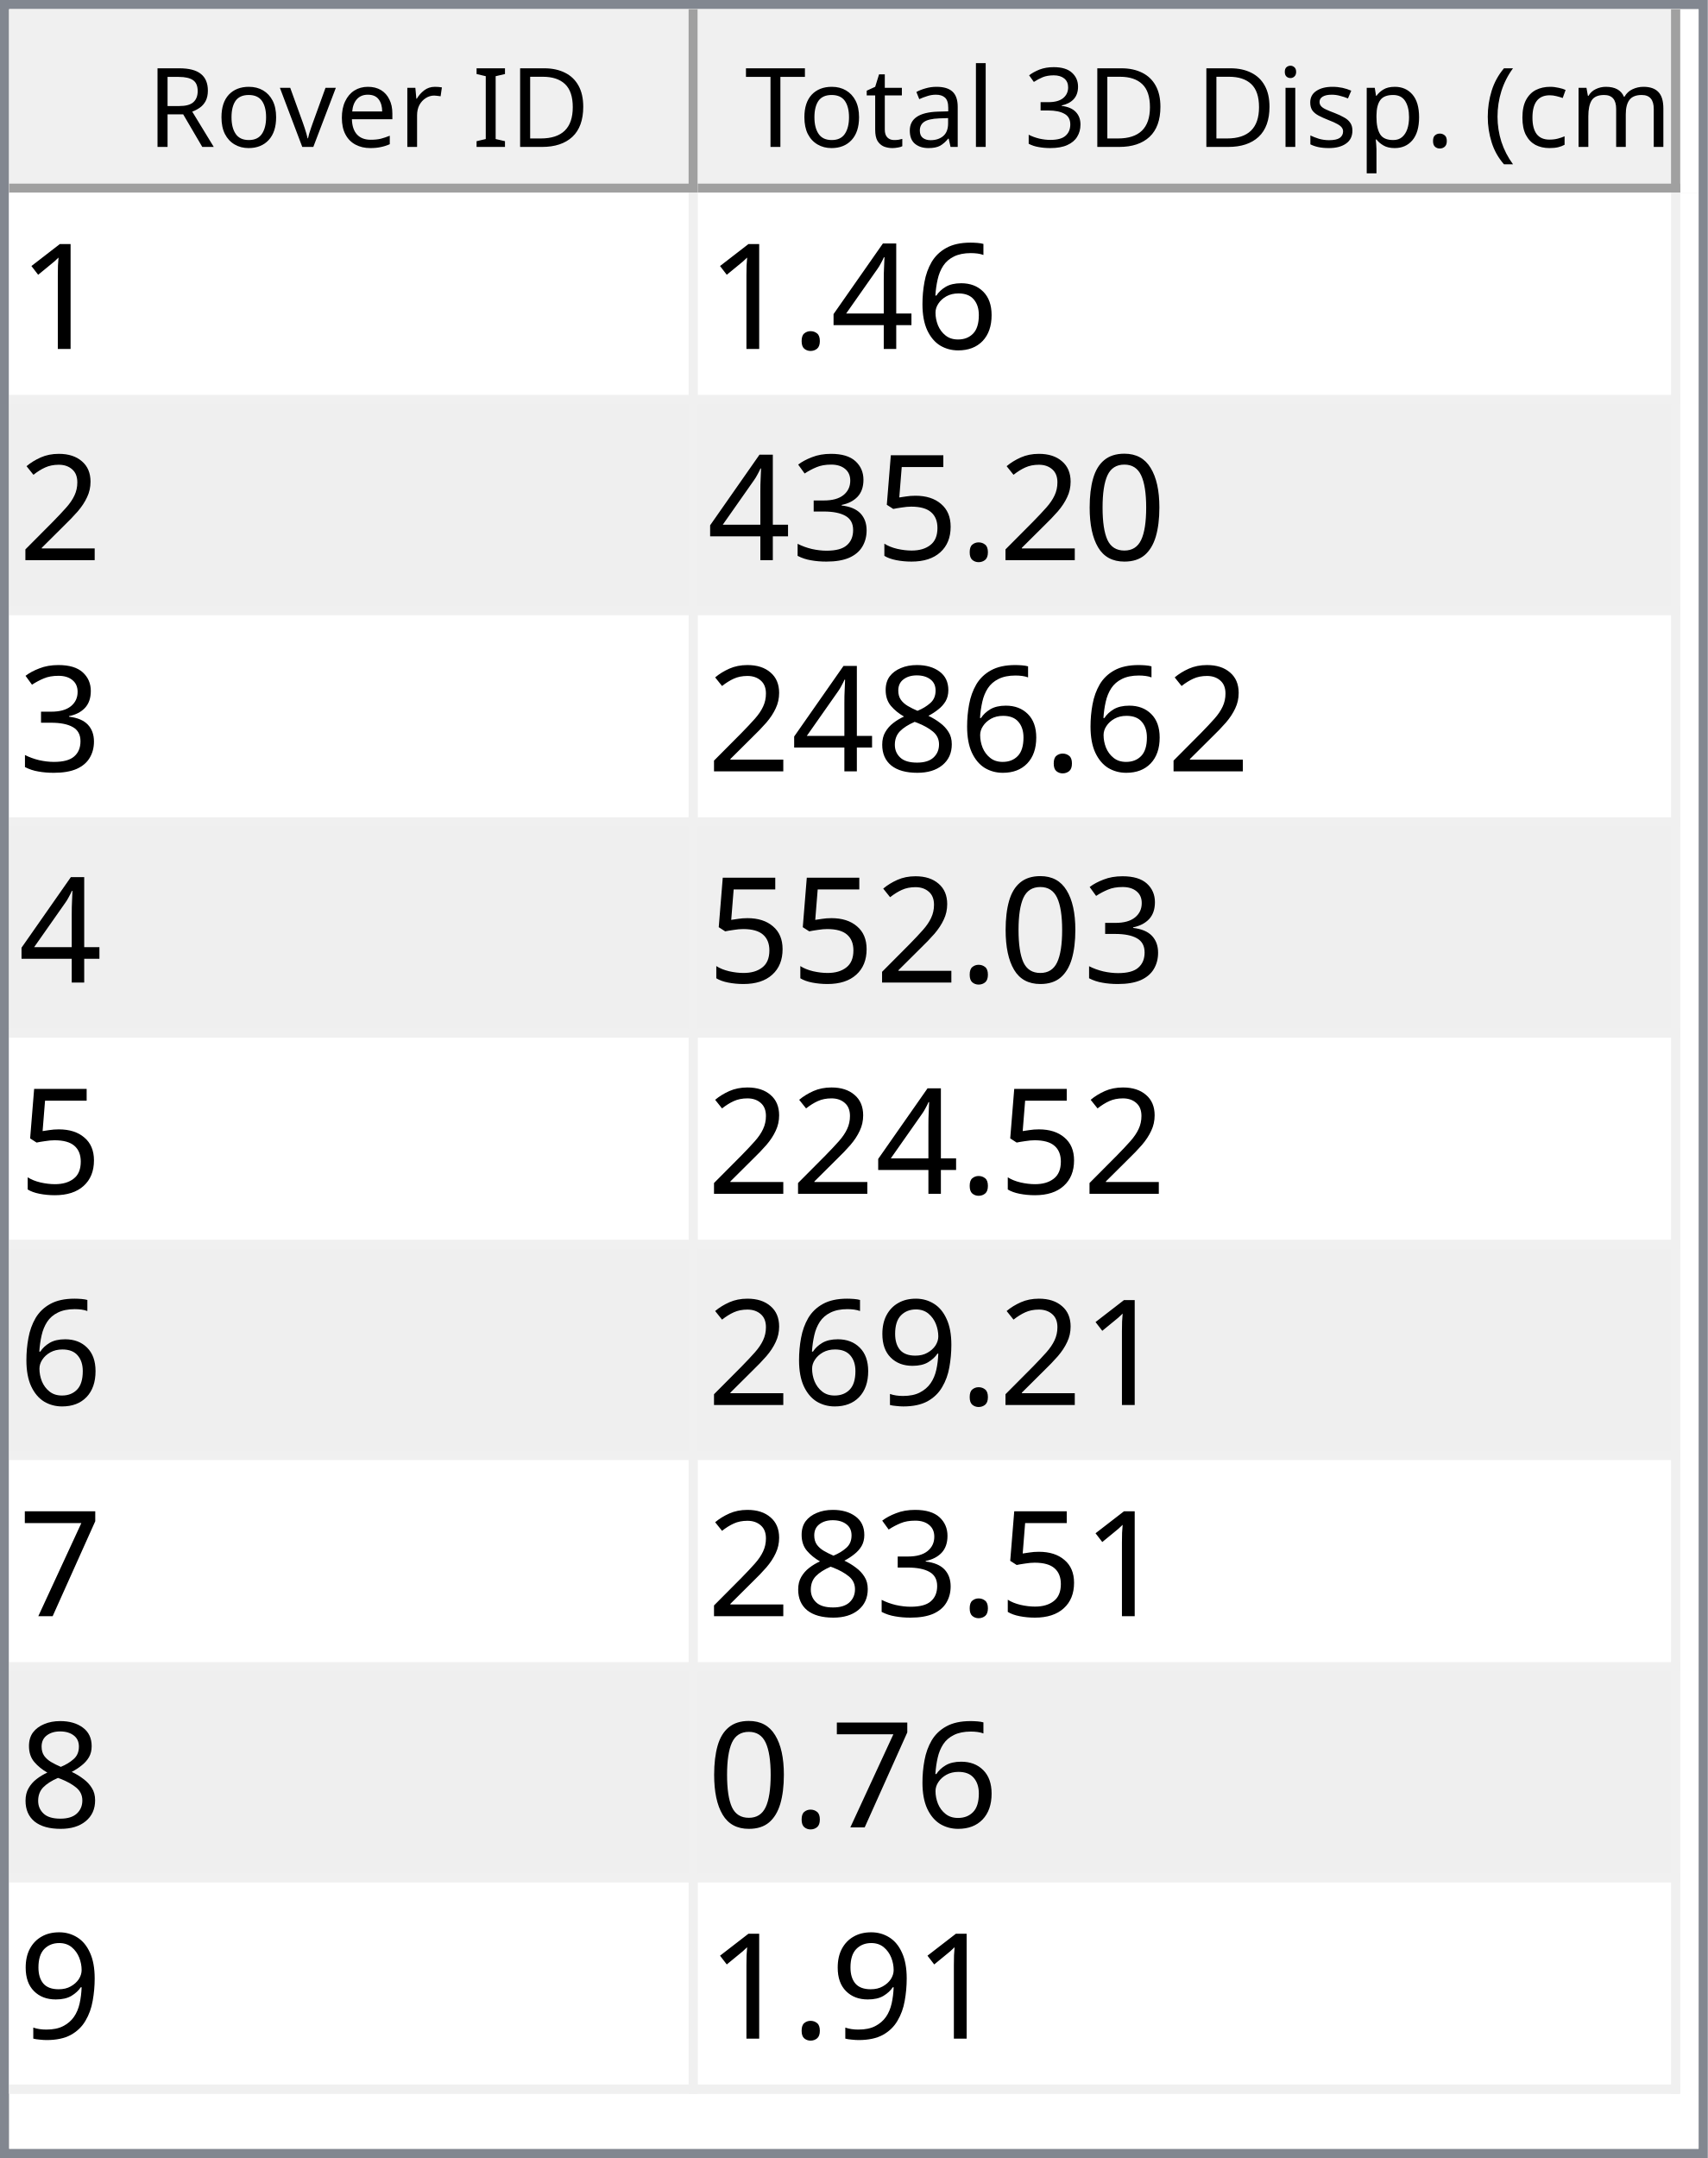
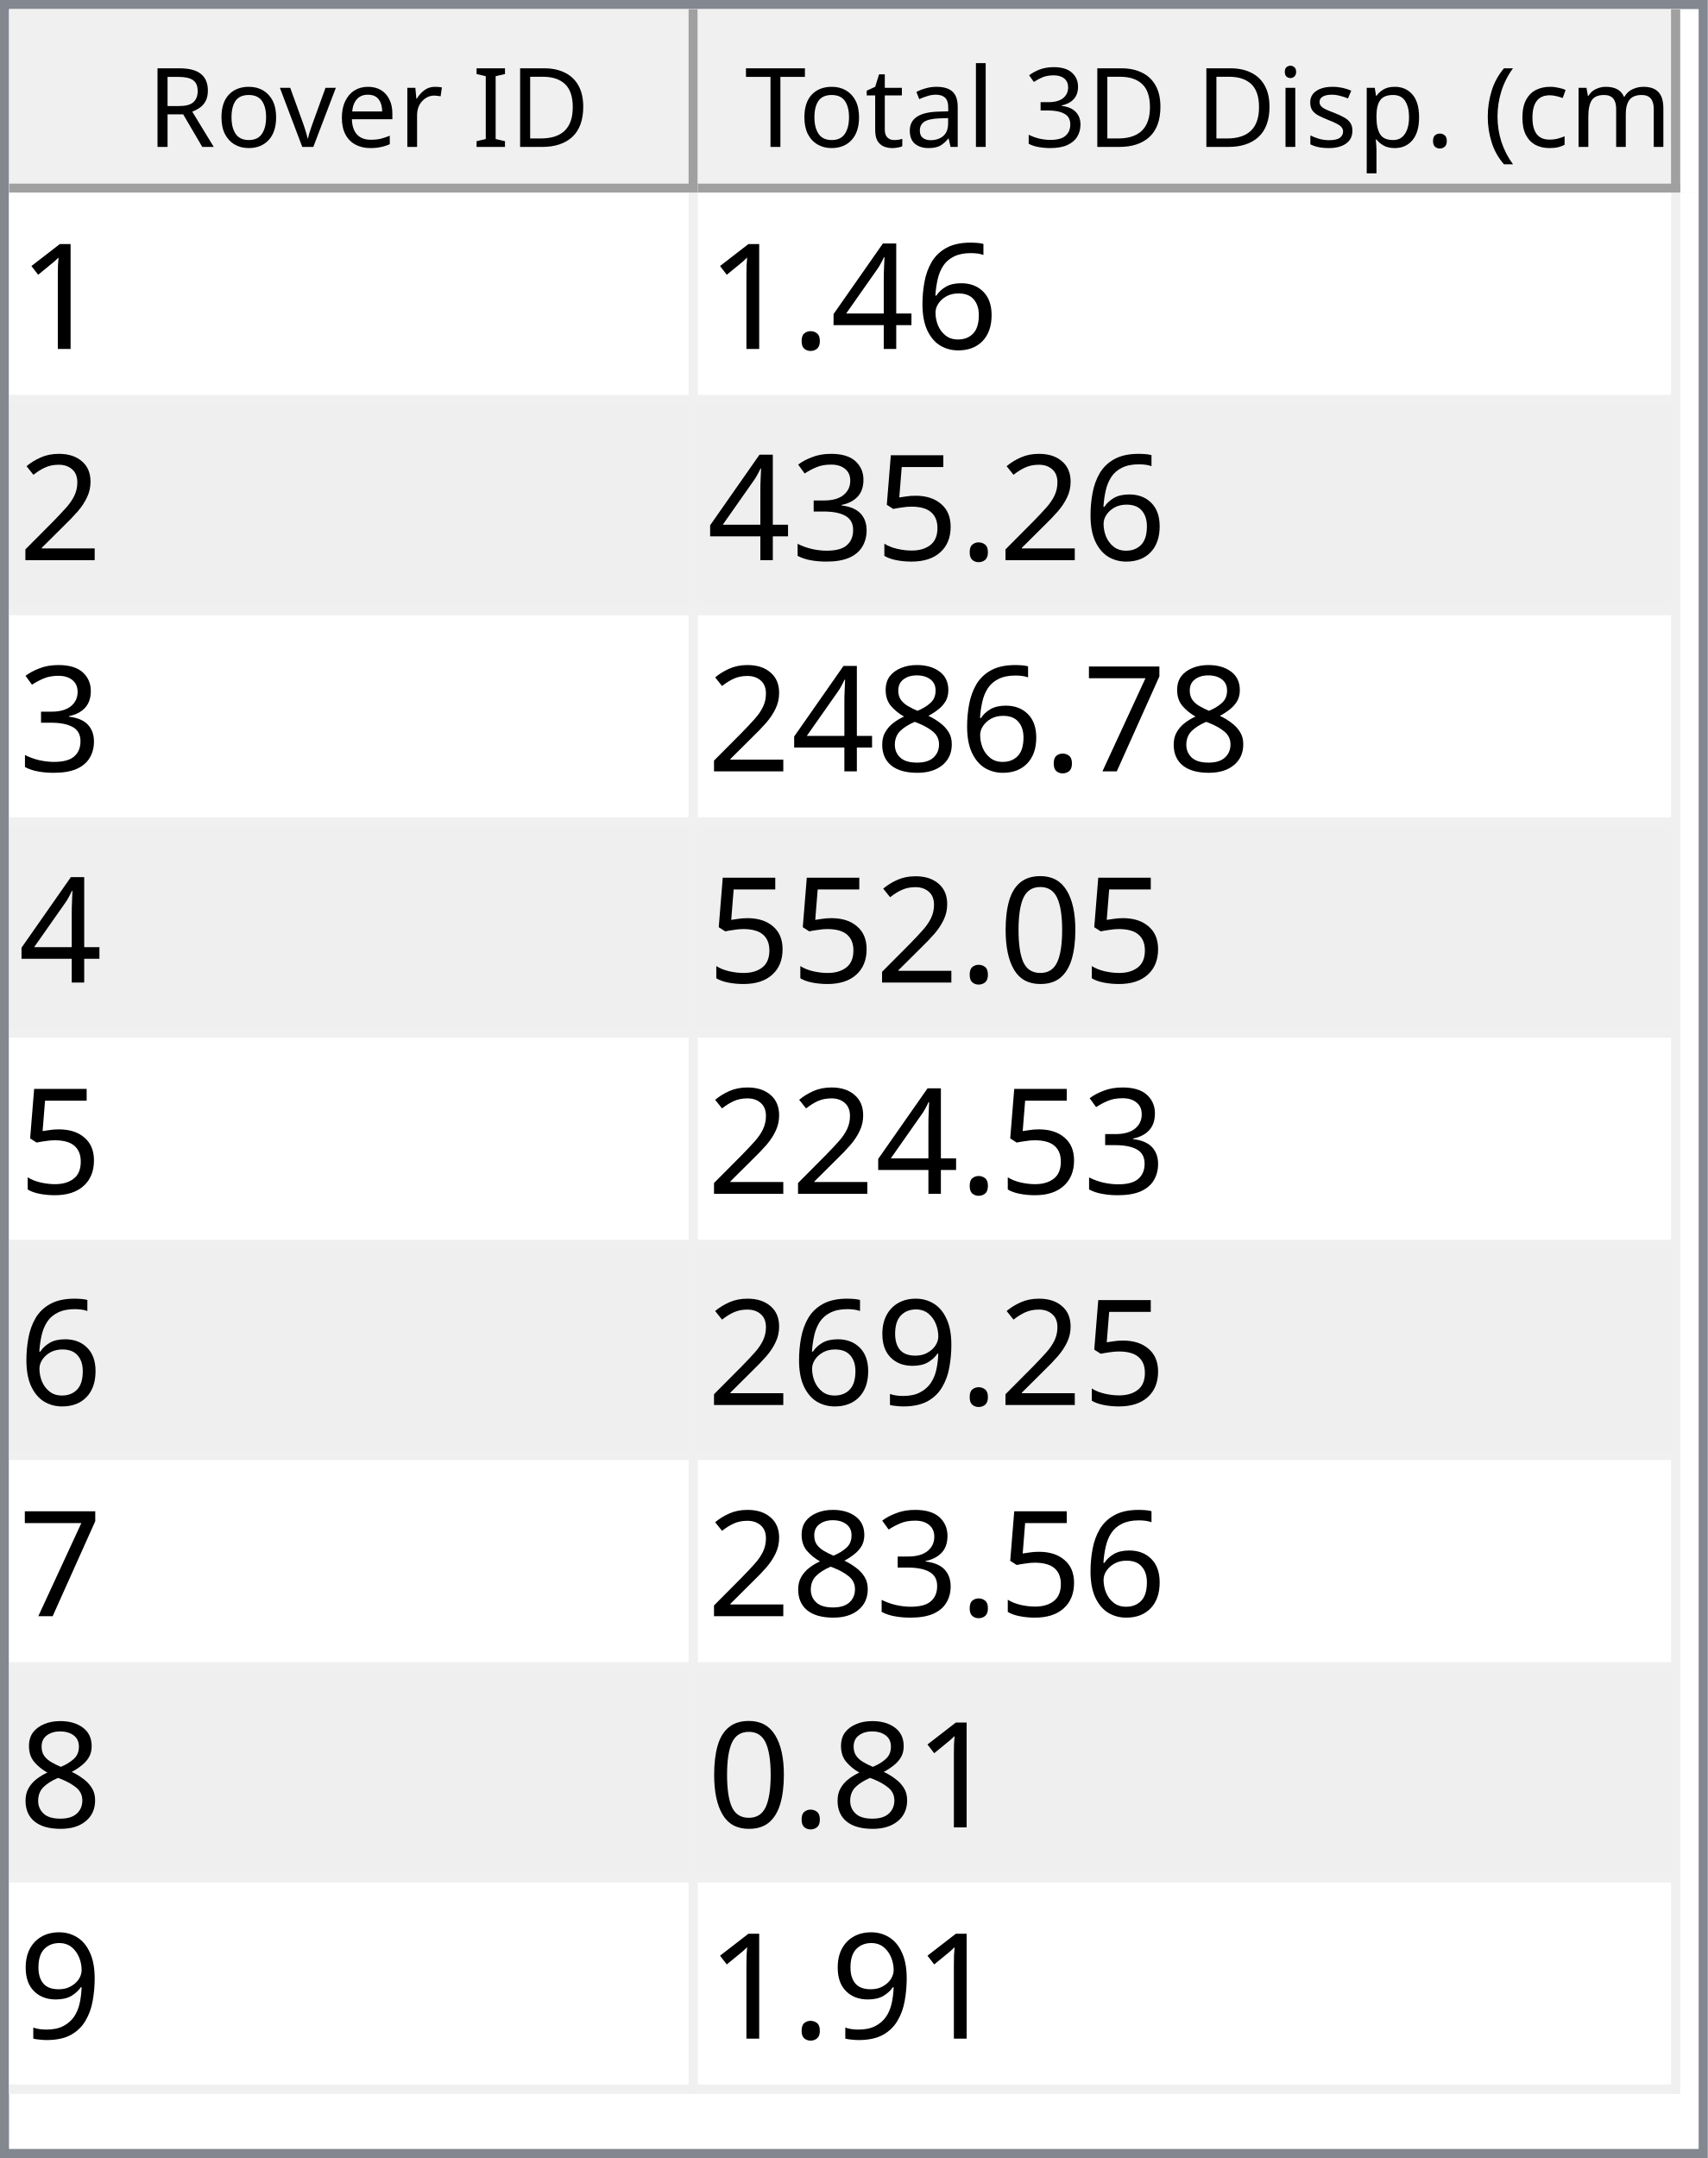
<svg xmlns="http://www.w3.org/2000/svg" style="fill-opacity:1; color-rendering:auto; color-interpolation:auto; text-rendering:auto; stroke:black; stroke-linecap:square; stroke-miterlimit:10; shape-rendering:auto; stroke-opacity:1; fill:black; stroke-dasharray:none; font-weight:normal; stroke-width:1; font-family:'Dialog'; font-style:normal; stroke-linejoin:miter; font-size:12px; stroke-dashoffset:0; image-rendering:auto;" width="186" height="235">
  <defs id="genericDefs" />
  <g>
    <defs id="defs1">
      <clipPath clipPathUnits="userSpaceOnUse" id="clipPath1">
        <path d="M0 0 L186 0 L186 235 L0 235 L0 0 Z" />
      </clipPath>
      <clipPath clipPathUnits="userSpaceOnUse" id="clipPath2">
        <path d="M0 0 L0 235 L186 235 L186 0 Z" />
      </clipPath>
      <clipPath clipPathUnits="userSpaceOnUse" id="clipPath3">
        <path d="M0 0 L0 20 L184 20 L184 0 Z" />
      </clipPath>
      <clipPath clipPathUnits="userSpaceOnUse" id="clipPath4">
        <path d="M0 0 L0 20 L75 20 L75 0 Z" />
      </clipPath>
      <clipPath clipPathUnits="userSpaceOnUse" id="clipPath5">
        <path d="M1 1 L1 19 L74 19 L74 1 Z" />
      </clipPath>
      <clipPath clipPathUnits="userSpaceOnUse" id="clipPath6">
        <path d="M0 0 L0 18 L73 18 L73 0 Z" />
      </clipPath>
      <clipPath clipPathUnits="userSpaceOnUse" id="clipPath7">
        <path d="M-0.5 -0.5 L-0.5 19.5 L74.5 19.5 L74.5 -0.5 Z" />
      </clipPath>
      <clipPath clipPathUnits="userSpaceOnUse" id="clipPath8">
        <path d="M0 0 L0 20 L107 20 L107 0 Z" />
      </clipPath>
      <clipPath clipPathUnits="userSpaceOnUse" id="clipPath9">
        <path d="M1 1 L1 19 L106 19 L106 1 Z" />
      </clipPath>
      <clipPath clipPathUnits="userSpaceOnUse" id="clipPath10">
        <path d="M0 0 L0 18 L105 18 L105 0 Z" />
      </clipPath>
      <clipPath clipPathUnits="userSpaceOnUse" id="clipPath11">
        <path d="M-0.5 -0.5 L-0.5 19.5 L106.5 19.5 L106.5 -0.5 Z" />
      </clipPath>
      <clipPath clipPathUnits="userSpaceOnUse" id="clipPath12">
        <path d="M0 0 L0 213 L184 213 L184 0 Z" />
      </clipPath>
      <clipPath clipPathUnits="userSpaceOnUse" id="clipPath13">
        <path d="M0 0 L0 207 L182 207 L182 0 Z" />
      </clipPath>
      <clipPath clipPathUnits="userSpaceOnUse" id="clipPath14">
        <path d="M-0.5 -0.5 L-0.5 206.5 L181.5 206.5 L181.5 -0.5 Z" />
      </clipPath>
      <clipPath clipPathUnits="userSpaceOnUse" id="clipPath15">
        <path d="M0 0 L0 22 L74 22 L74 0 Z" />
      </clipPath>
      <clipPath clipPathUnits="userSpaceOnUse" id="clipPath16">
        <path d="M0 0 L0 22 L106 22 L106 0 Z" />
      </clipPath>
      <font horiz-adv-x="64.551" id="font1">
        <font-face ascent="107.91" descent="25.098" units-per-em="100" style="font-style:normal; font-family:Segoe UI; font-weight:normal;" />
        <missing-glyph horiz-adv-x="64.551" d="M8.109 0 L8.109 68.266 L56.453 68.266 L56.453 0 L8.109 0 ZM15.328 7.234 L49.219 7.234 L49.219 61.031 L15.328 61.031 L15.328 7.234 Z" />
        <glyph unicode="D" horiz-adv-x="70.117" d="M9.188 0 L9.188 70.016 L28.516 70.016 Q65.531 70.016 65.531 35.891 Q65.531 19.672 55.25 9.836 Q44.969 0 27.734 0 L9.188 0 ZM17.391 62.594 L17.391 7.422 L27.828 7.422 Q41.609 7.422 49.273 14.797 Q56.938 22.172 56.938 35.688 Q56.938 62.594 28.328 62.594 L17.391 62.594 Z" />
        <glyph unicode="I" horiz-adv-x="26.611" d="M17.391 0 L9.188 0 L9.188 70.016 L17.391 70.016 L17.391 0 Z" />
        <glyph unicode=" " horiz-adv-x="27.393" d="" />
        <glyph unicode="r" horiz-adv-x="34.766" d="M34.188 41.891 Q32.078 43.5 28.125 43.5 Q23 43.5 19.555 38.672 Q16.109 33.844 16.109 25.484 L16.109 0 L8.109 0 L8.109 50 L16.109 50 L16.109 39.703 L16.312 39.703 Q18.016 44.969 21.531 47.922 Q25.047 50.875 29.391 50.875 Q32.516 50.875 34.188 50.203 L34.188 41.891 Z" />
        <glyph unicode="e" horiz-adv-x="52.295" d="M48.297 23 L12.984 23 Q13.188 14.656 17.484 10.109 Q21.781 5.562 29.297 5.562 Q37.75 5.562 44.828 11.141 L44.828 3.609 Q38.234 -1.172 27.391 -1.172 Q16.797 -1.172 10.742 5.641 Q4.688 12.453 4.688 24.812 Q4.688 36.469 11.305 43.82 Q17.922 51.172 27.734 51.172 Q37.547 51.172 42.922 44.828 Q48.297 38.484 48.297 27.203 L48.297 23 ZM40.094 29.781 Q40.047 36.719 36.75 40.578 Q33.453 44.438 27.594 44.438 Q21.922 44.438 17.969 40.383 Q14.016 36.328 13.094 29.781 L40.094 29.781 Z" />
        <glyph unicode="v" horiz-adv-x="47.9" d="M47.406 50 L27.484 0 L19.625 0 L0.688 50 L9.469 50 L22.172 13.672 Q23.578 9.672 23.922 6.688 L24.125 6.688 Q24.609 10.453 25.688 13.484 L38.969 50 L47.406 50 Z" />
        <glyph unicode="o" horiz-adv-x="58.594" d="M29 -1.172 Q17.922 -1.172 11.305 5.836 Q4.688 12.844 4.688 24.422 Q4.688 37.016 11.57 44.094 Q18.453 51.172 30.172 51.172 Q41.359 51.172 47.633 44.289 Q53.906 37.406 53.906 25.203 Q53.906 13.234 47.141 6.031 Q40.375 -1.172 29 -1.172 ZM29.594 44.438 Q21.875 44.438 17.383 39.188 Q12.891 33.938 12.891 24.703 Q12.891 15.828 17.43 10.695 Q21.969 5.562 29.594 5.562 Q37.359 5.562 41.531 10.594 Q45.703 15.625 45.703 24.906 Q45.703 34.281 41.531 39.359 Q37.359 44.438 29.594 44.438 Z" />
        <glyph unicode="R" horiz-adv-x="59.814" d="M59.375 0 L49.609 0 L37.891 19.625 Q36.281 22.359 34.766 24.289 Q33.25 26.219 31.664 27.438 Q30.078 28.656 28.25 29.219 Q26.422 29.781 24.125 29.781 L17.391 29.781 L17.391 0 L9.188 0 L9.188 70.016 L30.078 70.016 Q34.672 70.016 38.555 68.867 Q42.438 67.719 45.289 65.375 Q48.141 63.031 49.758 59.547 Q51.375 56.062 51.375 51.375 Q51.375 47.703 50.273 44.656 Q49.172 41.609 47.148 39.211 Q45.125 36.812 42.266 35.133 Q39.406 33.453 35.844 32.516 L35.844 32.328 Q37.594 31.547 38.891 30.547 Q40.188 29.547 41.359 28.18 Q42.531 26.812 43.68 25.078 Q44.828 23.344 46.234 21.047 L59.375 0 ZM17.391 62.594 L17.391 37.203 L28.516 37.203 Q31.594 37.203 34.203 38.133 Q36.812 39.062 38.719 40.797 Q40.625 42.531 41.703 45.047 Q42.781 47.562 42.781 50.688 Q42.781 56.297 39.141 59.445 Q35.5 62.594 28.609 62.594 L17.391 62.594 Z" />
        <glyph unicode=")" horiz-adv-x="30.176" d="M8.297 -15.922 L1.172 -15.922 Q16.406 2.344 16.406 26.812 Q16.406 51.469 1.078 70.016 L8.297 70.016 Q23.531 52.156 23.531 26.703 Q23.531 1.375 8.297 -15.922 Z" />
        <glyph unicode="m" horiz-adv-x="86.133" d="M79.109 0 L71.094 0 L71.094 28.719 Q71.094 37.016 68.531 40.727 Q65.969 44.438 59.906 44.438 Q54.781 44.438 51.195 39.75 Q47.609 35.062 47.609 28.516 L47.609 0 L39.594 0 L39.594 29.688 Q39.594 44.438 28.219 44.438 Q22.953 44.438 19.531 40.016 Q16.109 35.594 16.109 28.516 L16.109 0 L8.109 0 L8.109 50 L16.109 50 L16.109 42.094 L16.312 42.094 Q21.625 51.172 31.844 51.172 Q36.969 51.172 40.773 48.312 Q44.578 45.453 46 40.828 Q51.562 51.172 62.594 51.172 Q79.109 51.172 79.109 30.812 L79.109 0 Z" />
        <glyph unicode="c" horiz-adv-x="46.191" d="M42.188 2.297 Q36.422 -1.172 28.516 -1.172 Q17.828 -1.172 11.258 5.789 Q4.688 12.75 4.688 23.828 Q4.688 36.188 11.766 43.68 Q18.844 51.172 30.672 51.172 Q37.25 51.172 42.281 48.734 L42.281 40.531 Q36.719 44.438 30.375 44.438 Q22.703 44.438 17.797 38.945 Q12.891 33.453 12.891 24.516 Q12.891 15.719 17.508 10.641 Q22.125 5.562 29.891 5.562 Q36.422 5.562 42.188 9.906 L42.188 2.297 Z" />
        <glyph unicode="(" horiz-adv-x="30.176" d="M29.109 -15.922 L21.969 -15.922 Q6.844 1.375 6.844 26.703 Q6.844 52.156 21.969 70.016 L29.203 70.016 Q13.875 51.469 13.875 26.812 Q13.875 2.344 29.109 -15.922 Z" />
        <glyph unicode="." horiz-adv-x="21.68" d="M10.891 -1.078 Q8.641 -1.078 7.055 0.539 Q5.469 2.156 5.469 4.391 Q5.469 6.641 7.055 8.273 Q8.641 9.906 10.891 9.906 Q13.188 9.906 14.797 8.273 Q16.406 6.641 16.406 4.391 Q16.406 2.156 14.797 0.539 Q13.188 -1.078 10.891 -1.078 Z" />
        <glyph unicode="p" horiz-adv-x="58.789" d="M16.312 7.234 L16.109 7.234 L16.109 -23 L8.109 -23 L8.109 50 L16.109 50 L16.109 41.219 L16.312 41.219 Q22.219 51.172 33.594 51.172 Q43.266 51.172 48.688 44.461 Q54.109 37.75 54.109 26.469 Q54.109 13.922 48 6.375 Q41.891 -1.172 31.297 -1.172 Q21.578 -1.172 16.312 7.234 ZM16.109 27.391 L16.109 20.406 Q16.109 14.203 20.141 9.883 Q24.172 5.562 30.375 5.562 Q37.641 5.562 41.773 11.133 Q45.906 16.703 45.906 26.609 Q45.906 34.969 42.047 39.703 Q38.188 44.438 31.594 44.438 Q24.609 44.438 20.359 39.578 Q16.109 34.719 16.109 27.391 Z" />
        <glyph unicode="s" horiz-adv-x="42.432" d="M5.078 1.812 L5.078 10.406 Q11.625 5.562 19.484 5.562 Q30.031 5.562 30.031 12.594 Q30.031 14.594 29.125 15.992 Q28.219 17.391 26.68 18.461 Q25.141 19.531 23.07 20.383 Q21 21.234 18.609 22.172 Q15.281 23.484 12.766 24.828 Q10.25 26.172 8.57 27.859 Q6.891 29.547 6.031 31.695 Q5.172 33.844 5.172 36.719 Q5.172 40.234 6.789 42.945 Q8.406 45.656 11.086 47.484 Q13.766 49.312 17.211 50.242 Q20.656 51.172 24.312 51.172 Q30.812 51.172 35.938 48.922 L35.938 40.828 Q30.422 44.438 23.25 44.438 Q21 44.438 19.195 43.922 Q17.391 43.406 16.094 42.477 Q14.797 41.547 14.086 40.258 Q13.375 38.969 13.375 37.406 Q13.375 35.453 14.086 34.133 Q14.797 32.812 16.164 31.789 Q17.531 30.766 19.484 29.938 Q21.438 29.109 23.922 28.125 Q27.25 26.859 29.883 25.516 Q32.516 24.172 34.375 22.484 Q36.234 20.797 37.234 18.602 Q38.234 16.406 38.234 13.375 Q38.234 9.672 36.602 6.938 Q34.969 4.203 32.234 2.398 Q29.5 0.594 25.93 -0.289 Q22.359 -1.172 18.453 -1.172 Q10.75 -1.172 5.078 1.812 Z" />
        <glyph unicode="i" horiz-adv-x="24.219" d="M12.203 62.703 Q10.062 62.703 8.547 64.164 Q7.031 65.625 7.031 67.875 Q7.031 70.125 8.547 71.609 Q10.062 73.094 12.203 73.094 Q14.406 73.094 15.945 71.609 Q17.484 70.125 17.484 67.875 Q17.484 65.719 15.945 64.211 Q14.406 62.703 12.203 62.703 ZM16.109 0 L8.109 0 L8.109 50 L16.109 50 L16.109 0 Z" />
        <glyph unicode="3" horiz-adv-x="53.906" d="M46.531 19.828 Q46.531 15.094 44.75 11.211 Q42.969 7.328 39.719 4.57 Q36.469 1.812 31.93 0.297 Q27.391 -1.219 21.922 -1.219 Q11.922 -1.219 6 2.594 L6 11.188 Q13.094 5.609 22.219 5.609 Q25.875 5.609 28.828 6.539 Q31.781 7.469 33.906 9.227 Q36.031 10.984 37.18 13.477 Q38.328 15.969 38.328 19.094 Q38.328 32.812 18.797 32.812 L12.984 32.812 L12.984 39.594 L18.5 39.594 Q35.797 39.594 35.797 52.484 Q35.797 64.406 22.609 64.406 Q15.188 64.406 8.688 59.422 L8.688 67.188 Q15.375 71.188 24.609 71.188 Q29 71.188 32.57 69.969 Q36.141 68.75 38.68 66.555 Q41.219 64.359 42.609 61.281 Q44 58.203 44 54.5 Q44 40.672 30.031 36.719 L30.031 36.531 Q33.594 36.141 36.625 34.797 Q39.656 33.453 41.852 31.305 Q44.047 29.156 45.289 26.25 Q46.531 23.344 46.531 19.828 Z" />
        <glyph unicode="l" horiz-adv-x="24.219" d="M16.109 0 L8.109 0 L8.109 74.031 L16.109 74.031 L16.109 0 Z" />
        <glyph unicode="a" horiz-adv-x="50.879" d="M43.891 0 L35.891 0 L35.891 7.812 L35.688 7.812 Q30.469 -1.172 20.312 -1.172 Q12.844 -1.172 8.617 2.781 Q4.391 6.734 4.391 13.281 Q4.391 27.297 20.906 29.594 L35.891 31.688 Q35.891 44.438 25.594 44.438 Q16.547 44.438 9.281 38.281 L9.281 46.484 Q16.656 51.172 26.266 51.172 Q43.891 51.172 43.891 32.516 L43.891 0 ZM35.891 25.297 L23.828 23.641 Q18.266 22.859 15.43 20.875 Q12.594 18.891 12.594 13.875 Q12.594 10.203 15.211 7.883 Q17.828 5.562 22.172 5.562 Q28.125 5.562 32.008 9.742 Q35.891 13.922 35.891 20.312 L35.891 25.297 Z" />
        <glyph unicode="t" horiz-adv-x="33.887" d="M31.297 0.484 Q28.469 -1.078 23.828 -1.078 Q10.688 -1.078 10.688 13.578 L10.688 43.172 L2.094 43.172 L2.094 50 L10.688 50 L10.688 62.203 L18.703 64.797 L18.703 50 L31.297 50 L31.297 43.172 L18.703 43.172 L18.703 14.984 Q18.703 9.969 20.414 7.82 Q22.125 5.672 26.078 5.672 Q29.109 5.672 31.297 7.328 L31.297 0.484 Z" />
        <glyph unicode="T" horiz-adv-x="52.393" d="M50.594 62.594 L30.375 62.594 L30.375 0 L22.172 0 L22.172 62.594 L2 62.594 L2 70.016 L50.594 70.016 L50.594 62.594 Z" />
      </font>
      <font horiz-adv-x="75.0" id="font2">
        <font-face ascent="100.537" descent="21.973" units-per-em="100" style="font-style:normal; font-family:sans-serif; font-weight:normal;" />
        <missing-glyph horiz-adv-x="75.0" d="M12.5 0 L12.5 62.5 L62.5 62.5 L62.5 0 L12.5 0 ZM14.062 1.562 L60.938 1.562 L60.938 60.938 L14.062 60.938 L14.062 1.562 Z" />
        <glyph unicode="1" horiz-adv-x="55.615" d="M37.25 0 L28.469 0 L28.469 56 Q25.297 52.984 20.141 49.953 Q14.984 46.922 10.891 45.406 L10.891 53.906 Q18.266 57.375 23.781 62.305 Q29.297 67.234 31.594 71.875 L37.25 71.875 L37.25 0 Z" />
        <glyph unicode="6" horiz-adv-x="55.615" d="M49.75 54.047 L41.016 53.375 Q39.844 58.547 37.703 60.891 Q34.125 64.656 28.906 64.656 Q24.703 64.656 21.531 62.312 Q17.391 59.281 14.992 53.469 Q12.594 47.656 12.5 36.922 Q15.672 41.75 20.266 44.094 Q24.859 46.438 29.891 46.438 Q38.672 46.438 44.852 39.969 Q51.031 33.5 51.031 23.25 Q51.031 16.5 48.125 10.719 Q45.219 4.938 40.141 1.859 Q35.062 -1.219 28.609 -1.219 Q17.625 -1.219 10.695 6.859 Q3.766 14.938 3.766 33.5 Q3.766 54.25 11.422 63.672 Q18.109 71.875 29.438 71.875 Q37.891 71.875 43.289 67.141 Q48.688 62.406 49.75 54.047 ZM13.875 23.188 Q13.875 18.656 15.797 14.508 Q17.719 10.359 21.188 8.18 Q24.656 6 28.469 6 Q34.031 6 38.039 10.492 Q42.047 14.984 42.047 22.703 Q42.047 30.125 38.086 34.398 Q34.125 38.672 28.125 38.672 Q22.172 38.672 18.023 34.398 Q13.875 30.125 13.875 23.188 Z" />
        <glyph unicode="4" horiz-adv-x="55.615" d="M32.328 0 L32.328 17.141 L1.266 17.141 L1.266 25.203 L33.938 71.578 L41.109 71.578 L41.109 25.203 L50.781 25.203 L50.781 17.141 L41.109 17.141 L41.109 0 L32.328 0 ZM32.328 25.203 L32.328 57.469 L9.906 25.203 L32.328 25.203 Z" />
        <glyph unicode="." horiz-adv-x="27.783" d="M9.078 0 L9.078 10.016 L19.094 10.016 L19.094 0 L9.078 0 Z" />
        <glyph unicode="2" horiz-adv-x="55.615" d="M50.344 8.453 L50.344 0 L3.031 0 Q2.938 3.172 4.047 6.109 Q5.859 10.938 9.836 15.625 Q13.812 20.312 21.344 26.469 Q33.016 36.031 37.117 41.625 Q41.219 47.219 41.219 52.203 Q41.219 57.422 37.477 61.008 Q33.734 64.594 27.734 64.594 Q21.391 64.594 17.578 60.789 Q13.766 56.984 13.719 50.25 L4.688 51.172 Q5.609 61.281 11.664 66.578 Q17.719 71.875 27.938 71.875 Q38.234 71.875 44.242 66.164 Q50.25 60.453 50.25 52 Q50.25 47.703 48.492 43.555 Q46.734 39.406 42.656 34.812 Q38.578 30.219 29.109 22.219 Q21.188 15.578 18.945 13.211 Q16.703 10.844 15.234 8.453 L50.344 8.453 Z" />
-         <glyph unicode="0" horiz-adv-x="55.615" d="M4.156 35.297 Q4.156 48 6.766 55.742 Q9.375 63.484 14.523 67.68 Q19.672 71.875 27.484 71.875 Q33.25 71.875 37.594 69.555 Q41.938 67.234 44.773 62.867 Q47.609 58.5 49.219 52.227 Q50.828 45.953 50.828 35.297 Q50.828 22.703 48.242 14.969 Q45.656 7.234 40.508 3.008 Q35.359 -1.219 27.484 -1.219 Q17.141 -1.219 11.234 6.203 Q4.156 15.141 4.156 35.297 ZM13.188 35.297 Q13.188 17.672 17.312 11.836 Q21.438 6 27.484 6 Q33.547 6 37.672 11.859 Q41.797 17.719 41.797 35.297 Q41.797 52.984 37.672 58.789 Q33.547 64.594 27.391 64.594 Q21.344 64.594 17.719 59.469 Q13.188 52.938 13.188 35.297 Z" />
        <glyph unicode="5" horiz-adv-x="55.615" d="M4.156 18.75 L13.375 19.531 Q14.406 12.797 18.141 9.398 Q21.875 6 27.156 6 Q33.5 6 37.891 10.789 Q42.281 15.578 42.281 23.484 Q42.281 31 38.062 35.352 Q33.844 39.703 27 39.703 Q22.75 39.703 19.336 37.773 Q15.922 35.844 13.969 32.766 L5.719 33.844 L12.641 70.609 L48.25 70.609 L48.25 62.203 L19.672 62.203 L15.828 42.969 Q22.266 47.469 29.344 47.469 Q38.719 47.469 45.164 40.969 Q51.609 34.469 51.609 24.266 Q51.609 14.547 45.953 7.469 Q39.062 -1.219 27.156 -1.219 Q17.391 -1.219 11.211 4.25 Q5.031 9.719 4.156 18.75 Z" />
        <glyph unicode="3" horiz-adv-x="55.615" d="M4.203 18.891 L12.984 20.062 Q14.5 12.594 18.141 9.297 Q21.781 6 27 6 Q33.203 6 37.477 10.297 Q41.75 14.594 41.75 20.953 Q41.75 27 37.797 30.93 Q33.844 34.859 27.734 34.859 Q25.25 34.859 21.531 33.891 L22.516 41.609 Q23.391 41.5 23.922 41.5 Q29.547 41.5 34.039 44.43 Q38.531 47.359 38.531 53.469 Q38.531 58.297 35.258 61.477 Q31.984 64.656 26.812 64.656 Q21.688 64.656 18.266 61.43 Q14.844 58.203 13.875 51.766 L5.078 53.328 Q6.688 62.156 12.398 67.016 Q18.109 71.875 26.609 71.875 Q32.469 71.875 37.398 69.359 Q42.328 66.844 44.945 62.5 Q47.562 58.156 47.562 53.266 Q47.562 48.641 45.07 44.828 Q42.578 41.016 37.703 38.766 Q44.047 37.312 47.562 32.695 Q51.078 28.078 51.078 21.141 Q51.078 11.766 44.242 5.25 Q37.406 -1.266 26.953 -1.266 Q17.531 -1.266 11.305 4.352 Q5.078 9.969 4.203 18.891 Z" />
+         <glyph unicode="7" horiz-adv-x="55.615" d="M4.734 62.203 L4.734 70.656 L51.078 70.656 L51.078 63.812 Q44.234 56.547 37.523 44.484 Q30.812 32.422 27.156 19.672 Q24.516 10.688 23.781 0 L14.75 0 Q14.891 8.453 18.062 20.414 Q21.234 32.375 27.172 43.484 Q33.109 54.594 39.797 62.203 L4.734 62.203 Z" />
        <glyph unicode="8" horiz-adv-x="55.615" d="M17.672 38.812 Q12.203 40.828 9.57 44.539 Q6.938 48.25 6.938 53.422 Q6.938 61.234 12.555 66.555 Q18.172 71.875 27.484 71.875 Q36.859 71.875 42.578 66.43 Q48.297 60.984 48.297 53.172 Q48.297 48.188 45.68 44.508 Q43.062 40.828 37.75 38.812 Q44.344 36.672 47.781 31.883 Q51.219 27.094 51.219 20.453 Q51.219 11.281 44.727 5.031 Q38.234 -1.219 27.641 -1.219 Q17.047 -1.219 10.547 5.055 Q4.047 11.328 4.047 20.703 Q4.047 27.688 7.594 32.398 Q11.141 37.109 17.672 38.812 ZM15.922 53.719 Q15.922 48.641 19.195 45.414 Q22.469 42.188 27.688 42.188 Q32.766 42.188 36.016 45.383 Q39.266 48.578 39.266 53.219 Q39.266 58.062 35.914 61.359 Q32.562 64.656 27.594 64.656 Q22.562 64.656 19.242 61.43 Q15.922 58.203 15.922 53.719 ZM13.094 20.656 Q13.094 16.891 14.875 13.375 Q16.656 9.859 20.172 7.93 Q23.688 6 27.734 6 Q34.031 6 38.133 10.055 Q42.234 14.109 42.234 20.359 Q42.234 26.703 38.016 30.859 Q33.797 35.016 27.438 35.016 Q21.234 35.016 17.164 30.914 Q13.094 26.812 13.094 20.656 Z" />
+         <glyph unicode="0" horiz-adv-x="55.615" d="M4.156 35.297 Q4.156 48 6.766 55.742 Q9.375 63.484 14.523 67.68 Q19.672 71.875 27.484 71.875 Q33.25 71.875 37.594 69.555 Q41.938 67.234 44.773 62.867 Q47.609 58.5 49.219 52.227 Q50.828 45.953 50.828 35.297 Q50.828 22.703 48.242 14.969 Q45.656 7.234 40.508 3.008 Q35.359 -1.219 27.484 -1.219 Q17.141 -1.219 11.234 6.203 Q4.156 15.141 4.156 35.297 ZM13.188 35.297 Q13.188 17.672 17.312 11.836 Q21.438 6 27.484 6 Q33.547 6 37.672 11.859 Q41.797 17.719 41.797 35.297 Q41.797 52.984 37.672 58.789 Q33.547 64.594 27.391 64.594 Q21.344 64.594 17.719 59.469 Q13.188 52.938 13.188 35.297 Z" />
        <glyph unicode="9" horiz-adv-x="55.615" d="M5.469 16.547 L13.922 17.328 Q14.984 11.375 18.016 8.688 Q21.047 6 25.781 6 Q29.828 6 32.883 7.859 Q35.938 9.719 37.891 12.82 Q39.844 15.922 41.164 21.195 Q42.484 26.469 42.484 31.938 Q42.484 32.516 42.438 33.688 Q39.797 29.5 35.234 26.883 Q30.672 24.266 25.344 24.266 Q16.453 24.266 10.305 30.711 Q4.156 37.156 4.156 47.703 Q4.156 58.594 10.578 65.234 Q17 71.875 26.656 71.875 Q33.641 71.875 39.43 68.117 Q45.219 64.359 48.219 57.398 Q51.219 50.438 51.219 37.25 Q51.219 23.531 48.242 15.406 Q45.266 7.281 39.383 3.031 Q33.5 -1.219 25.594 -1.219 Q17.188 -1.219 11.867 3.445 Q6.547 8.109 5.469 16.547 ZM41.453 48.141 Q41.453 55.719 37.43 60.156 Q33.406 64.594 27.734 64.594 Q21.875 64.594 17.531 59.812 Q13.188 55.031 13.188 47.406 Q13.188 40.578 17.312 36.305 Q21.438 32.031 27.484 32.031 Q33.594 32.031 37.523 36.305 Q41.453 40.578 41.453 48.141 Z" />
-         <glyph unicode="7" horiz-adv-x="55.615" d="M4.734 62.203 L4.734 70.656 L51.078 70.656 L51.078 63.812 Q44.234 56.547 37.523 44.484 Q30.812 32.422 27.156 19.672 Q24.516 10.688 23.781 0 L14.75 0 Q14.891 8.453 18.062 20.414 Q21.234 32.375 27.172 43.484 Q33.109 54.594 39.797 62.203 L4.734 62.203 Z" />
      </font>
    </defs>
    <g style="fill:white; stroke:white;">
      <rect x="0" y="0" width="186" style="clip-path:url(#clipPath1); stroke:none;" height="235" />
    </g>
    <g style="fill:white; text-rendering:optimizeSpeed; color-rendering:optimizeSpeed; image-rendering:optimizeSpeed; shape-rendering:crispEdges; stroke:white; color-interpolation:sRGB;">
      <rect x="0" width="186" height="235" y="0" style="stroke:none;" />
      <path style="stroke:none;" d="M0 235 L186 235 L186 0 L0 0 Z" />
    </g>
    <g style="fill:rgb(240,240,240); font-family:'Segoe UI'; stroke:rgb(240,240,240);">
      <rect x="0" y="0" width="186" style="clip-path:url(#clipPath2); stroke:none;" height="235" />
    </g>
    <g style="fill:rgb(130,135,144); font-family:'Segoe UI'; stroke:rgb(130,135,144);">
      <path d="M0 0 L186 0 L186 235 L0 235 L0 0 ZM1 1 L185 1 L185 234 L1 234 L1 1 Z" style="fill-rule:evenodd; clip-path:url(#clipPath2); stroke:none;" />
    </g>
    <g style="fill:white; font-family:'Segoe UI'; stroke:white;" transform="translate(1,1)">
      <rect x="0" y="0" width="184" style="clip-path:url(#clipPath3); stroke:none;" height="20" />
    </g>
    <g style="fill:rgb(240,240,240); font-family:'Segoe UI'; stroke:rgb(240,240,240);" transform="translate(1,1)">
      <rect x="0" y="0" width="75" style="clip-path:url(#clipPath4); stroke:none;" height="20" />
    </g>
    <g style="font-family:'Segoe UI';" transform="translate(2,2)">
      <text x="14" xml:space="preserve" y="14" style="clip-path:url(#clipPath6); stroke:none;">Rover ID</text>
    </g>
    <g style="fill:rgb(160,160,160); font-family:'Segoe UI'; stroke:rgb(160,160,160); stroke-linejoin:bevel;" transform="translate(1.5,1.5)">
      <line x1="74" x2="74" y1="0" style="fill:none; clip-path:url(#clipPath7);" y2="19" />
    </g>
    <g style="fill:rgb(160,160,160); font-family:'Segoe UI'; stroke:rgb(160,160,160); stroke-linejoin:bevel;" transform="matrix(1,0,0,1,1,1) translate(0.5,0.5)">
      <line x1="0" x2="74" y1="19" style="fill:none; clip-path:url(#clipPath7);" y2="19" />
    </g>
    <g style="fill:rgb(240,240,240); font-family:'Segoe UI'; stroke:rgb(240,240,240);" transform="translate(76,1)">
      <rect x="0" y="0" width="107" style="clip-path:url(#clipPath8); stroke:none;" height="20" />
    </g>
    <g style="font-family:'Segoe UI';" transform="translate(77,2)">
      <text x="1" xml:space="preserve" y="14" style="clip-path:url(#clipPath10); stroke:none;"> Total 3D Disp. (cm)</text>
    </g>
    <g style="fill:rgb(160,160,160); font-family:'Segoe UI'; stroke:rgb(160,160,160); stroke-linejoin:bevel;" transform="translate(76.5,1.5)">
      <line x1="106" x2="106" y1="0" style="fill:none; clip-path:url(#clipPath11);" y2="19" />
    </g>
    <g style="fill:rgb(160,160,160); font-family:'Segoe UI'; stroke:rgb(160,160,160); stroke-linejoin:bevel;" transform="matrix(1,0,0,1,76,1) translate(0.5,0.5)">
      <line x1="0" x2="106" y1="19" style="fill:none; clip-path:url(#clipPath11);" y2="19" />
    </g>
    <g style="fill:white; font-family:'Segoe UI'; stroke:white;" transform="translate(1,21)">
      <rect x="0" y="0" width="184" style="clip-path:url(#clipPath12); stroke:none;" height="213" />
    </g>
    <g style="fill:rgb(240,240,240); font-size:16px; font-family:sans-serif; stroke:rgb(240,240,240);" transform="translate(1,21)">
      <rect x="0" y="0" width="182" style="clip-path:url(#clipPath13); stroke:none;" height="207" />
      <line transform="translate(0.5,0.5)" x1="0" x2="181" y1="22" style="clip-path:url(#clipPath14); fill:none; stroke-linejoin:bevel;" y2="22" />
    </g>
    <g transform="matrix(1,0,0,1,1,21) translate(0.5,0.5)" style="fill:rgb(240,240,240); font-size:16px; font-family:sans-serif; stroke:rgb(240,240,240); stroke-linejoin:bevel;">
      <line x1="0" x2="181" y1="45" style="fill:none; clip-path:url(#clipPath14);" y2="45" />
    </g>
    <g transform="matrix(1,0,0,1,1,21) translate(0.5,0.5)" style="fill:rgb(240,240,240); font-size:16px; font-family:sans-serif; stroke:rgb(240,240,240); stroke-linejoin:bevel;">
      <line x1="0" x2="181" y1="68" style="fill:none; clip-path:url(#clipPath14);" y2="68" />
    </g>
    <g transform="matrix(1,0,0,1,1,21) translate(0.5,0.5)" style="fill:rgb(240,240,240); font-size:16px; font-family:sans-serif; stroke:rgb(240,240,240); stroke-linejoin:bevel;">
      <line x1="0" x2="181" y1="91" style="fill:none; clip-path:url(#clipPath14);" y2="91" />
    </g>
    <g transform="matrix(1,0,0,1,1,21) translate(0.5,0.5)" style="fill:rgb(240,240,240); font-size:16px; font-family:sans-serif; stroke:rgb(240,240,240); stroke-linejoin:bevel;">
      <line x1="0" x2="181" y1="114" style="fill:none; clip-path:url(#clipPath14);" y2="114" />
    </g>
    <g transform="matrix(1,0,0,1,1,21) translate(0.5,0.5)" style="fill:rgb(240,240,240); font-size:16px; font-family:sans-serif; stroke:rgb(240,240,240); stroke-linejoin:bevel;">
      <line x1="0" x2="181" y1="137" style="fill:none; clip-path:url(#clipPath14);" y2="137" />
    </g>
    <g transform="matrix(1,0,0,1,1,21) translate(0.5,0.5)" style="fill:rgb(240,240,240); font-size:16px; font-family:sans-serif; stroke:rgb(240,240,240); stroke-linejoin:bevel;">
      <line x1="0" x2="181" y1="160" style="fill:none; clip-path:url(#clipPath14);" y2="160" />
    </g>
    <g transform="matrix(1,0,0,1,1,21) translate(0.5,0.5)" style="fill:rgb(240,240,240); font-size:16px; font-family:sans-serif; stroke:rgb(240,240,240); stroke-linejoin:bevel;">
      <line x1="0" x2="181" y1="183" style="fill:none; clip-path:url(#clipPath14);" y2="183" />
    </g>
    <g transform="matrix(1,0,0,1,1,21) translate(0.5,0.5)" style="fill:rgb(240,240,240); font-size:16px; font-family:sans-serif; stroke:rgb(240,240,240); stroke-linejoin:bevel;">
      <line x1="0" x2="181" y1="206" style="fill:none; clip-path:url(#clipPath14);" y2="206" />
    </g>
    <g transform="matrix(1,0,0,1,1,21) translate(0.5,0.5)" style="fill:rgb(240,240,240); font-size:16px; font-family:sans-serif; stroke:rgb(240,240,240); stroke-linejoin:bevel;">
      <line x1="74" x2="74" y1="0" style="fill:none; clip-path:url(#clipPath14);" y2="206" />
    </g>
    <g transform="matrix(1,0,0,1,1,21) translate(0.5,0.5)" style="fill:rgb(240,240,240); font-size:16px; font-family:sans-serif; stroke:rgb(240,240,240); stroke-linejoin:bevel;">
      <line x1="181" x2="181" y1="0" style="fill:none; clip-path:url(#clipPath14);" y2="206" />
    </g>
    <g style="fill:white; font-size:16px; font-family:sans-serif; stroke:white;" transform="matrix(1,0,0,1,1,21)">
      <rect x="0" y="0" width="74" style="clip-path:url(#clipPath15); stroke:none;" height="22" />
      <text x="1" y="17" style="fill:black; clip-path:url(#clipPath15); stroke:none;" xml:space="preserve">1</text>
    </g>
    <g style="fill:white; font-size:16px; font-family:sans-serif; stroke:white;" transform="matrix(1,0,0,1,1,21) translate(75,0)">
      <rect x="0" y="0" width="106" style="clip-path:url(#clipPath16); stroke:none;" height="22" />
      <text x="1" y="17" style="fill:black; clip-path:url(#clipPath16); stroke:none;" xml:space="preserve">1.46</text>
    </g>
    <g style="fill:rgb(239,239,239); font-size:16px; font-family:sans-serif; stroke:rgb(239,239,239);" transform="matrix(1,0,0,1,1,21) translate(0,23)">
      <rect x="0" y="0" width="74" style="clip-path:url(#clipPath15); stroke:none;" height="22" />
      <text x="1" y="17" style="fill:black; clip-path:url(#clipPath15); stroke:none;" xml:space="preserve">2</text>
    </g>
    <g style="fill:rgb(239,239,239); font-size:16px; font-family:sans-serif; stroke:rgb(239,239,239);" transform="matrix(1,0,0,1,1,21) translate(75,23)">
      <rect x="0" y="0" width="106" style="clip-path:url(#clipPath16); stroke:none;" height="22" />
-       <text x="1" y="17" style="fill:black; clip-path:url(#clipPath16); stroke:none;" xml:space="preserve">435.20</text>
+       <text x="1" y="17" style="fill:black; clip-path:url(#clipPath16); stroke:none;" xml:space="preserve">435.26</text>
    </g>
    <g style="fill:white; font-size:16px; font-family:sans-serif; stroke:white;" transform="matrix(1,0,0,1,1,21) translate(0,46)">
      <rect x="0" y="0" width="74" style="clip-path:url(#clipPath15); stroke:none;" height="22" />
      <text x="1" y="17" style="fill:black; clip-path:url(#clipPath15); stroke:none;" xml:space="preserve">3</text>
    </g>
    <g style="fill:white; font-size:16px; font-family:sans-serif; stroke:white;" transform="matrix(1,0,0,1,1,21) translate(75,46)">
      <rect x="0" y="0" width="106" style="clip-path:url(#clipPath16); stroke:none;" height="22" />
-       <text x="1" y="17" style="fill:black; clip-path:url(#clipPath16); stroke:none;" xml:space="preserve">2486.62</text>
+       <text x="1" y="17" style="fill:black; clip-path:url(#clipPath16); stroke:none;" xml:space="preserve">2486.78</text>
    </g>
    <g style="fill:rgb(239,239,239); font-size:16px; font-family:sans-serif; stroke:rgb(239,239,239);" transform="matrix(1,0,0,1,1,21) translate(0,69)">
      <rect x="0" y="0" width="74" style="clip-path:url(#clipPath15); stroke:none;" height="22" />
      <text x="1" y="17" style="fill:black; clip-path:url(#clipPath15); stroke:none;" xml:space="preserve">4</text>
    </g>
    <g style="fill:rgb(239,239,239); font-size:16px; font-family:sans-serif; stroke:rgb(239,239,239);" transform="matrix(1,0,0,1,1,21) translate(75,69)">
      <rect x="0" y="0" width="106" style="clip-path:url(#clipPath16); stroke:none;" height="22" />
-       <text x="1" y="17" style="fill:black; clip-path:url(#clipPath16); stroke:none;" xml:space="preserve">552.03</text>
+       <text x="1" y="17" style="fill:black; clip-path:url(#clipPath16); stroke:none;" xml:space="preserve">552.05</text>
    </g>
    <g style="fill:white; font-size:16px; font-family:sans-serif; stroke:white;" transform="matrix(1,0,0,1,1,21) translate(0,92)">
      <rect x="0" y="0" width="74" style="clip-path:url(#clipPath15); stroke:none;" height="22" />
      <text x="1" y="17" style="fill:black; clip-path:url(#clipPath15); stroke:none;" xml:space="preserve">5</text>
    </g>
    <g style="fill:white; font-size:16px; font-family:sans-serif; stroke:white;" transform="matrix(1,0,0,1,1,21) translate(75,92)">
      <rect x="0" y="0" width="106" style="clip-path:url(#clipPath16); stroke:none;" height="22" />
-       <text x="1" y="17" style="fill:black; clip-path:url(#clipPath16); stroke:none;" xml:space="preserve">224.52</text>
+       <text x="1" y="17" style="fill:black; clip-path:url(#clipPath16); stroke:none;" xml:space="preserve">224.53</text>
    </g>
    <g style="fill:rgb(239,239,239); font-size:16px; font-family:sans-serif; stroke:rgb(239,239,239);" transform="matrix(1,0,0,1,1,21) translate(0,115)">
      <rect x="0" y="0" width="74" style="clip-path:url(#clipPath15); stroke:none;" height="22" />
      <text x="1" y="17" style="fill:black; clip-path:url(#clipPath15); stroke:none;" xml:space="preserve">6</text>
    </g>
    <g style="fill:rgb(239,239,239); font-size:16px; font-family:sans-serif; stroke:rgb(239,239,239);" transform="matrix(1,0,0,1,1,21) translate(75,115)">
      <rect x="0" y="0" width="106" style="clip-path:url(#clipPath16); stroke:none;" height="22" />
-       <text x="1" y="17" style="fill:black; clip-path:url(#clipPath16); stroke:none;" xml:space="preserve">269.21</text>
+       <text x="1" y="17" style="fill:black; clip-path:url(#clipPath16); stroke:none;" xml:space="preserve">269.25</text>
    </g>
    <g style="fill:white; font-size:16px; font-family:sans-serif; stroke:white;" transform="matrix(1,0,0,1,1,21) translate(0,138)">
      <rect x="0" y="0" width="74" style="clip-path:url(#clipPath15); stroke:none;" height="22" />
      <text x="1" y="17" style="fill:black; clip-path:url(#clipPath15); stroke:none;" xml:space="preserve">7</text>
    </g>
    <g style="fill:white; font-size:16px; font-family:sans-serif; stroke:white;" transform="matrix(1,0,0,1,1,21) translate(75,138)">
      <rect x="0" y="0" width="106" style="clip-path:url(#clipPath16); stroke:none;" height="22" />
-       <text x="1" y="17" style="fill:black; clip-path:url(#clipPath16); stroke:none;" xml:space="preserve">283.51</text>
+       <text x="1" y="17" style="fill:black; clip-path:url(#clipPath16); stroke:none;" xml:space="preserve">283.56</text>
    </g>
    <g style="fill:rgb(239,239,239); font-size:16px; font-family:sans-serif; stroke:rgb(239,239,239);" transform="matrix(1,0,0,1,1,21) translate(0,161)">
      <rect x="0" y="0" width="74" style="clip-path:url(#clipPath15); stroke:none;" height="22" />
      <text x="1" y="17" style="fill:black; clip-path:url(#clipPath15); stroke:none;" xml:space="preserve">8</text>
    </g>
    <g style="fill:rgb(239,239,239); font-size:16px; font-family:sans-serif; stroke:rgb(239,239,239);" transform="matrix(1,0,0,1,1,21) translate(75,161)">
      <rect x="0" y="0" width="106" style="clip-path:url(#clipPath16); stroke:none;" height="22" />
-       <text x="1" y="17" style="fill:black; clip-path:url(#clipPath16); stroke:none;" xml:space="preserve">0.76</text>
+       <text x="1" y="17" style="fill:black; clip-path:url(#clipPath16); stroke:none;" xml:space="preserve">0.81</text>
    </g>
    <g style="fill:white; font-size:16px; font-family:sans-serif; stroke:white;" transform="matrix(1,0,0,1,1,21) translate(0,184)">
      <rect x="0" y="0" width="74" style="clip-path:url(#clipPath15); stroke:none;" height="22" />
      <text x="1" y="17" style="fill:black; clip-path:url(#clipPath15); stroke:none;" xml:space="preserve">9</text>
    </g>
    <g style="fill:white; font-size:16px; font-family:sans-serif; stroke:white;" transform="matrix(1,0,0,1,1,21) translate(75,184)">
      <rect x="0" y="0" width="106" style="clip-path:url(#clipPath16); stroke:none;" height="22" />
      <text x="1" y="17" style="fill:black; clip-path:url(#clipPath16); stroke:none;" xml:space="preserve">1.91</text>
    </g>
  </g>
</svg>
